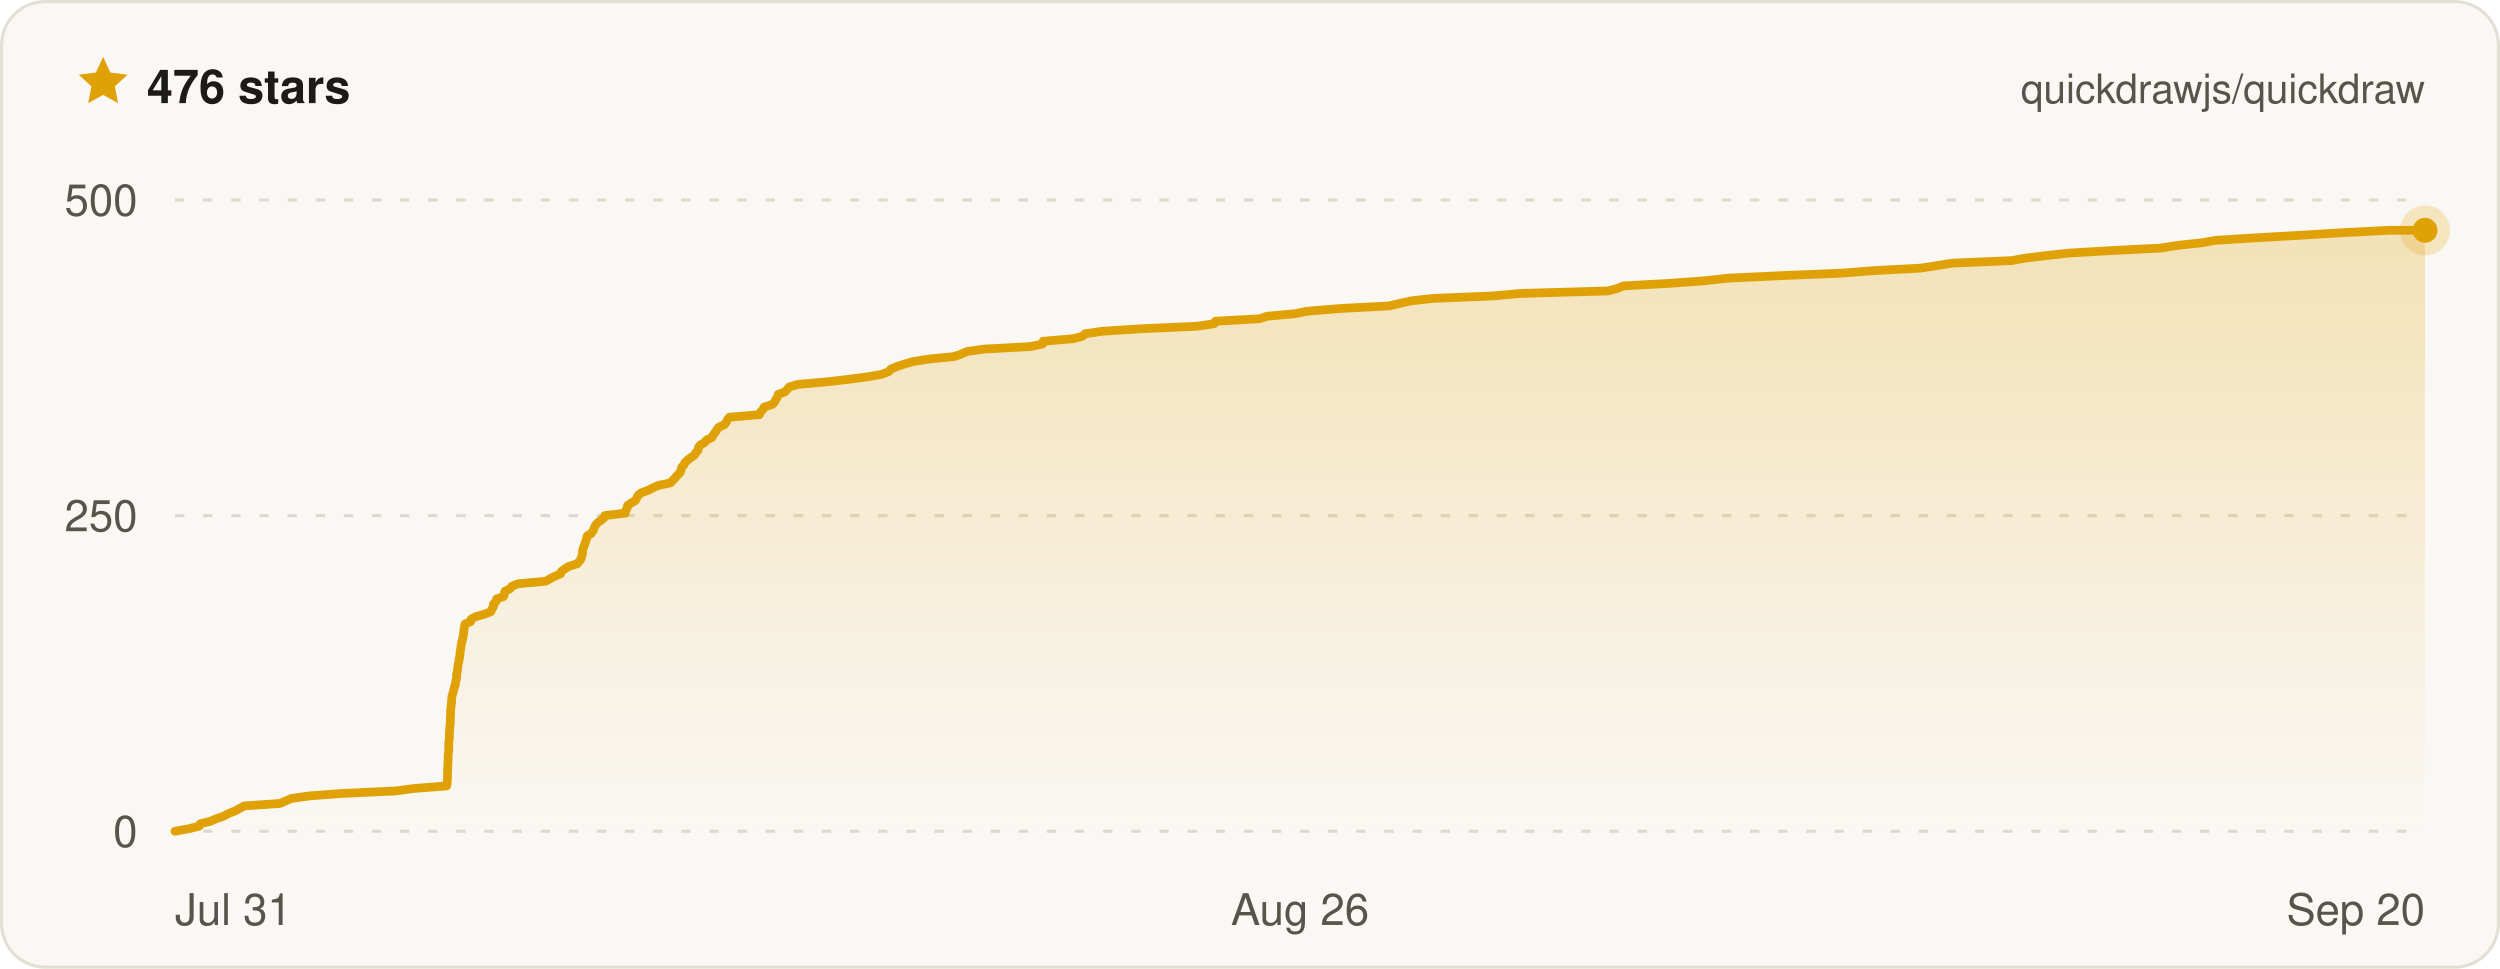
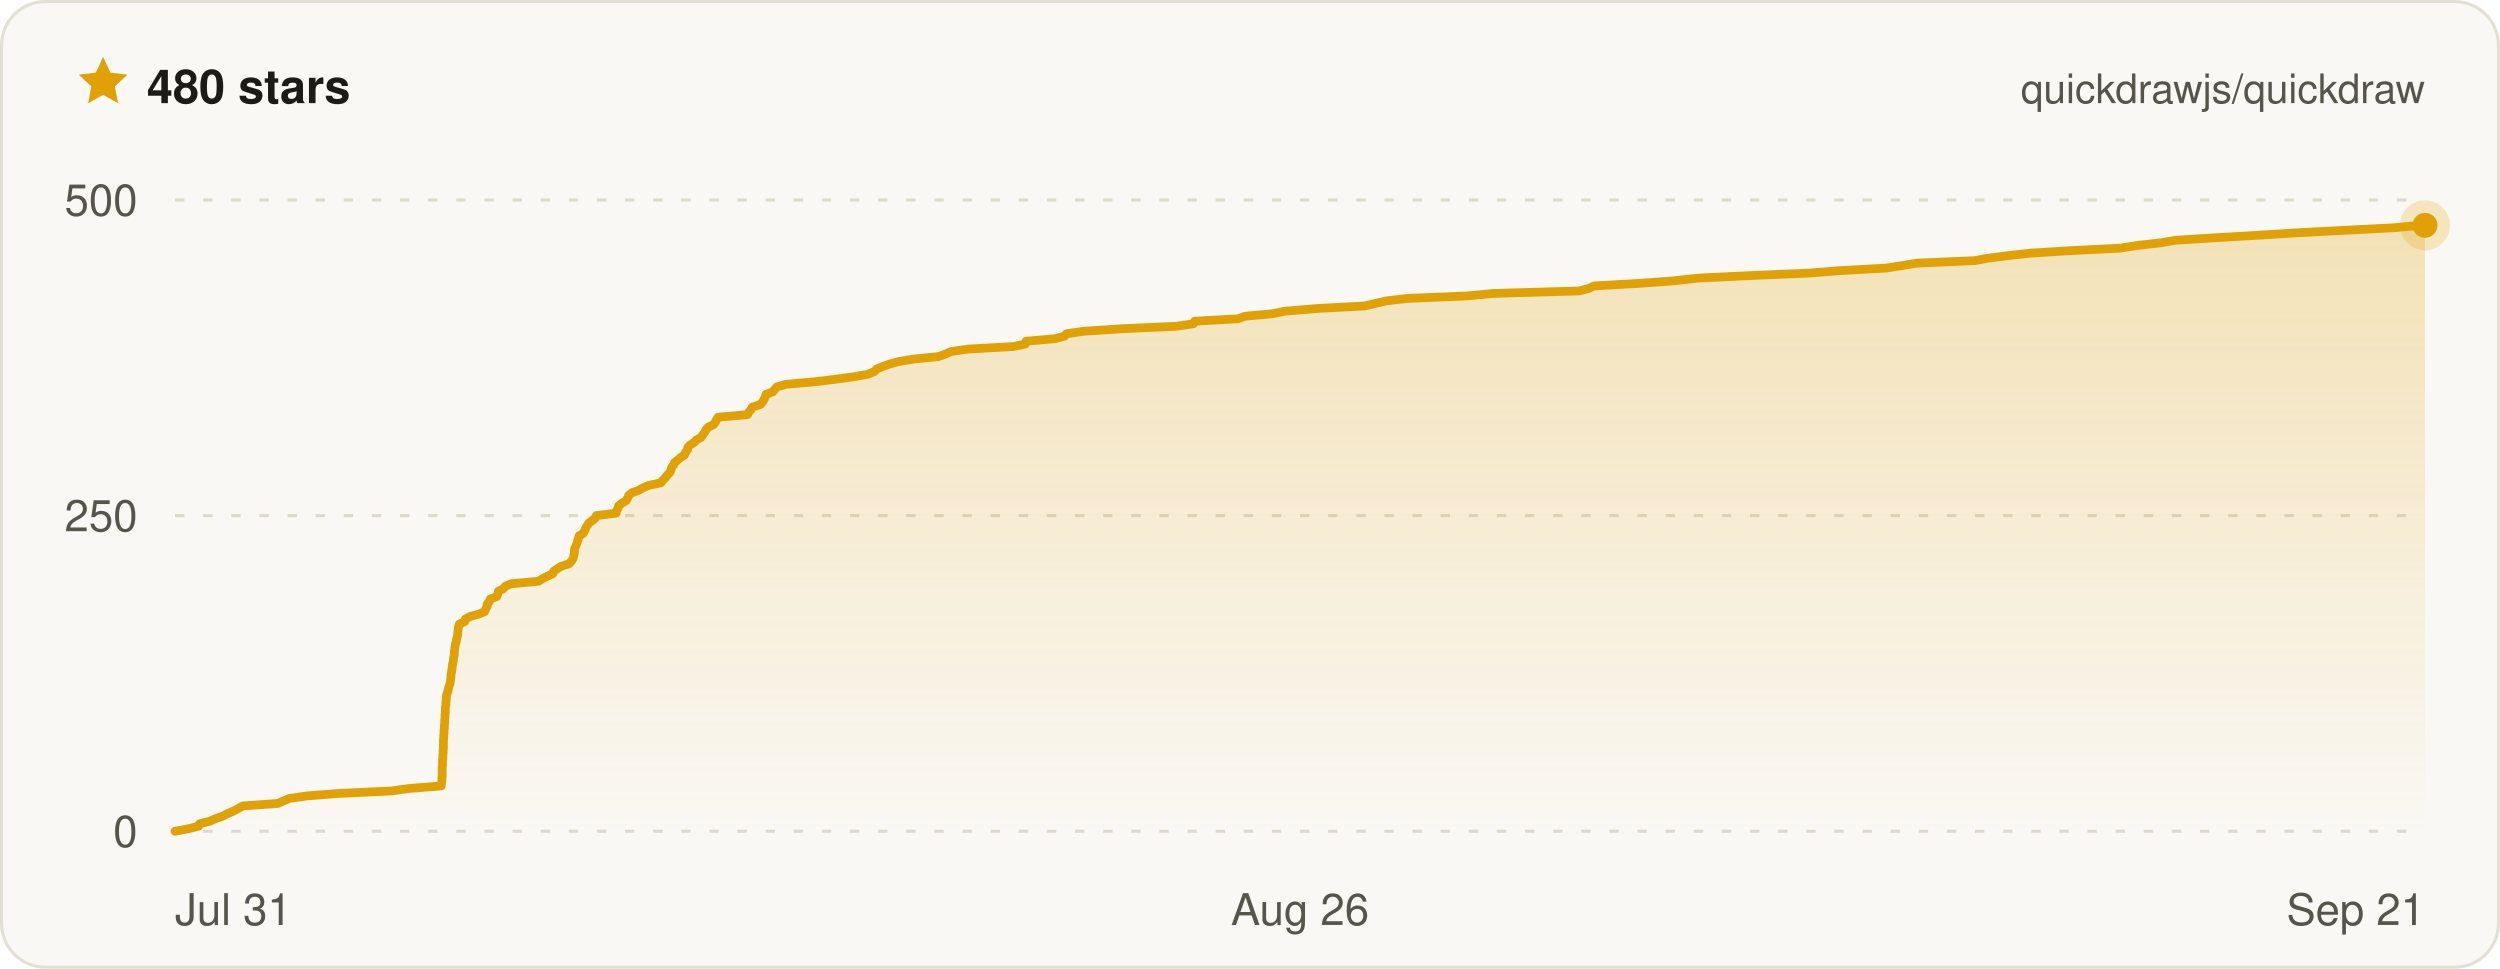
- <svg xmlns="http://www.w3.org/2000/svg" width="800" height="310" viewBox="0 0 800 310" font-family="ui-sans-serif, -apple-system, BlinkMacSystemFont, Segoe UI, Helvetica, Arial, sans-serif" role="img" aria-label="Quickdraw star history on GitHub — 476 stars">
+ <svg xmlns="http://www.w3.org/2000/svg" width="800" height="310" viewBox="0 0 800 310" font-family="ui-sans-serif, -apple-system, BlinkMacSystemFont, Segoe UI, Helvetica, Arial, sans-serif" role="img" aria-label="Quickdraw star history on GitHub — 480 stars">
  <defs>
    <linearGradient id="qd-star-fill" x1="0" y1="0" x2="0" y2="1">
      <stop offset="0%" stop-color="rgba(224, 161, 6, 0.26)" />
      <stop offset="100%" stop-color="rgba(224, 161, 6, 0)" />
    </linearGradient>
  </defs>
  <rect x="0.5" y="0.5" width="799" height="309" rx="14" fill="#faf8f4" stroke="#e3dfd4" />
  <g transform="translate(24 17) scale(0.75)">
    <path d="M12 1.6l3.1 6.7 7.3.9-5.4 5 1.4 7.2L12 17.8l-6.4 3.6L7 14.2 1.6 9.2l7.3-.9L12 1.6z" fill="#e0a106" />
  </g>
-   <text x="47" y="33" fill="#1c1b18" font-size="15" font-weight="700">476 stars</text>
+   <text x="47" y="33" fill="#1c1b18" font-size="15" font-weight="700">480 stars</text>
  <text x="776" y="33" fill="#57544c" font-size="13" text-anchor="end">quickdrawjs/quickdraw</text>
  <line x1="56" x2="776" y1="266" y2="266" stroke="#ded9cc" stroke-width="1" stroke-dasharray="3 6" />
  <line x1="56" x2="776" y1="165" y2="165" stroke="#ded9cc" stroke-width="1" stroke-dasharray="3 6" />
  <line x1="56" x2="776" y1="64" y2="64" stroke="#ded9cc" stroke-width="1" stroke-dasharray="3 6" />
-   <path d="M56 266 L60.4 265.2 L63.7 264.4 L64.1 263.6 L67.4 262.8 L69.2 262 L71.5 261.2 L73.2 260.3 L75.2 259.5 L76.7 258.7 L78.2 257.9 L89.6 257.1 L91.4 256.3 L93.3 255.5 L98.9 254.7 L109.5 253.9 L126.7 253.1 L132.5 252.3 L142.9 251.5 L143.1 250.6 L143.1 249.8 L143.2 249 L143.2 248.2 L143.2 247.4 L143.2 246.6 L143.3 245.8 L143.3 245 L143.3 244.2 L143.4 243.4 L143.4 242.6 L143.4 241.8 L143.5 241 L143.6 240.1 L143.6 239.3 L143.6 238.5 L143.6 237.7 L143.7 236.9 L143.8 236.1 L143.8 235.3 L143.8 234.5 L143.9 233.7 L143.9 232.9 L144 232.1 L144.1 231.3 L144.1 230.4 L144.1 229.6 L144.2 228.8 L144.2 228 L144.2 227.2 L144.3 226.4 L144.4 225.6 L144.5 224.8 L144.5 224 L144.6 223.2 L144.7 222.4 L145 221.6 L145.2 220.8 L145.4 219.9 L145.7 219.1 L145.8 218.3 L146 217.5 L146.1 216.7 L146.1 215.9 L146.3 215.1 L146.4 214.3 L146.5 213.5 L146.6 212.7 L146.8 211.9 L146.9 211.1 L147.1 210.2 L147.2 209.4 L147.2 208.6 L147.4 207.8 L147.5 207 L147.6 206.2 L147.8 205.4 L148 204.6 L148.2 203.8 L148.3 203 L148.4 202.2 L148.5 201.4 L148.6 200.6 L148.8 199.7 L150.6 198.9 L150.8 198.1 L152.3 197.3 L155.2 196.5 L157.1 195.7 L157.4 194.9 L157.9 194.1 L157.9 193.3 L158.7 192.5 L158.9 191.7 L161.1 190.9 L161.4 190 L161.6 189.2 L163.2 188.4 L163.8 187.6 L165.8 186.8 L174.6 186 L176 185.2 L177.6 184.4 L179.4 183.6 L179.7 182.8 L180.8 182 L182.1 181.2 L184.7 180.4 L185.5 179.5 L186 178.7 L186.2 177.9 L186.4 177.1 L186.4 176.3 L186.6 175.5 L186.9 174.7 L187.2 173.9 L187.5 173.1 L187.7 172.3 L187.9 171.5 L189.2 170.7 L189.8 169.8 L190.1 169 L190.5 168.2 L191.1 167.4 L192.2 166.6 L193.2 165.8 L193.5 165 L200.1 164.2 L200.2 163.4 L200.7 162.6 L200.8 161.8 L201.9 161 L203.3 160.2 L203.8 159.3 L204.2 158.5 L205.2 157.7 L207.4 156.9 L208.9 156.1 L210.8 155.3 L214.6 154.5 L215.3 153.7 L216.1 152.9 L216.7 152.1 L217.6 151.3 L217.9 150.5 L218.1 149.6 L218.8 148.8 L219.2 148 L220.1 147.2 L221.1 146.4 L222.3 145.6 L222.7 144.8 L223.4 144 L223.5 143.2 L224.1 142.4 L225.5 141.6 L226.1 140.8 L227.8 140 L228.3 139.1 L228.9 138.3 L229.4 137.5 L230 136.7 L231.8 135.9 L232.4 135.1 L232.8 134.3 L233.4 133.5 L243 132.7 L243.3 131.9 L244.1 131.1 L244.5 130.3 L247.2 129.4 L247.9 128.6 L248.3 127.8 L248.8 127 L249 126.2 L251.2 125.4 L251.9 124.6 L252.6 123.8 L255.4 123 L264.5 122.2 L271.4 121.4 L277.5 120.6 L282.1 119.8 L284.4 118.9 L285.1 118.1 L287 117.3 L289.4 116.5 L292.2 115.7 L297.2 114.9 L305.3 114.1 L307.6 113.3 L309.4 112.5 L315 111.7 L329.7 110.9 L333.6 110.1 L333.8 109.2 L343.3 108.4 L346.4 107.6 L347.2 106.8 L352.8 106 L365.2 105.2 L383.1 104.4 L388.5 103.6 L388.9 102.8 L403.1 102 L405.4 101.2 L414.3 100.4 L418.2 99.6 L429.2 98.7 L444.5 97.9 L447.9 97.1 L451.4 96.3 L458.4 95.5 L477.7 94.7 L486.5 93.9 L514.6 93.1 L517.6 92.3 L519.4 91.5 L533.8 90.7 L544.9 89.9 L553.2 89 L570.1 88.2 L589.4 87.4 L599.7 86.6 L614.6 85.8 L619.8 85 L624.8 84.2 L643.7 83.4 L648.1 82.6 L654.6 81.8 L661.9 81 L675.2 80.2 L691.2 79.4 L697 78.5 L704.5 77.7 L709 76.9 L721.9 76.1 L735.8 75.3 L748.9 74.5 L764.4 73.7 L776 73.7 L776 266 L56 266 Z" fill="url(#qd-star-fill)" />
-   <path d="M56 266 L60.4 265.2 L63.7 264.4 L64.1 263.6 L67.4 262.8 L69.2 262 L71.5 261.2 L73.2 260.3 L75.2 259.5 L76.7 258.7 L78.2 257.9 L89.6 257.1 L91.4 256.3 L93.3 255.5 L98.9 254.7 L109.5 253.9 L126.7 253.1 L132.5 252.3 L142.9 251.5 L143.1 250.6 L143.1 249.8 L143.2 249 L143.2 248.2 L143.2 247.4 L143.2 246.6 L143.3 245.8 L143.3 245 L143.3 244.2 L143.4 243.4 L143.4 242.6 L143.4 241.8 L143.5 241 L143.6 240.1 L143.6 239.3 L143.6 238.5 L143.6 237.7 L143.7 236.9 L143.8 236.1 L143.8 235.3 L143.8 234.5 L143.9 233.7 L143.9 232.9 L144 232.1 L144.1 231.3 L144.1 230.4 L144.1 229.6 L144.2 228.8 L144.2 228 L144.2 227.2 L144.3 226.4 L144.4 225.6 L144.5 224.8 L144.5 224 L144.6 223.2 L144.7 222.4 L145 221.6 L145.2 220.8 L145.4 219.9 L145.7 219.1 L145.8 218.3 L146 217.5 L146.1 216.7 L146.1 215.9 L146.3 215.1 L146.4 214.3 L146.5 213.5 L146.6 212.7 L146.8 211.9 L146.9 211.1 L147.1 210.2 L147.2 209.4 L147.2 208.6 L147.4 207.8 L147.5 207 L147.6 206.2 L147.8 205.4 L148 204.6 L148.2 203.8 L148.3 203 L148.4 202.2 L148.5 201.4 L148.6 200.6 L148.8 199.7 L150.6 198.9 L150.8 198.1 L152.3 197.3 L155.2 196.5 L157.1 195.7 L157.4 194.9 L157.9 194.1 L157.9 193.3 L158.7 192.5 L158.9 191.7 L161.1 190.9 L161.4 190 L161.6 189.2 L163.2 188.4 L163.8 187.6 L165.8 186.8 L174.6 186 L176 185.2 L177.6 184.4 L179.4 183.6 L179.7 182.8 L180.8 182 L182.1 181.2 L184.7 180.4 L185.5 179.5 L186 178.7 L186.2 177.9 L186.4 177.1 L186.4 176.3 L186.6 175.5 L186.9 174.7 L187.2 173.9 L187.5 173.1 L187.7 172.3 L187.9 171.5 L189.2 170.7 L189.8 169.8 L190.1 169 L190.5 168.2 L191.1 167.4 L192.2 166.6 L193.2 165.8 L193.5 165 L200.1 164.2 L200.2 163.4 L200.7 162.6 L200.8 161.8 L201.9 161 L203.3 160.2 L203.8 159.3 L204.2 158.5 L205.2 157.7 L207.4 156.9 L208.9 156.1 L210.8 155.3 L214.6 154.5 L215.3 153.7 L216.1 152.9 L216.7 152.1 L217.6 151.3 L217.9 150.5 L218.1 149.6 L218.8 148.8 L219.2 148 L220.1 147.2 L221.1 146.4 L222.3 145.6 L222.7 144.8 L223.4 144 L223.5 143.2 L224.1 142.4 L225.5 141.6 L226.1 140.8 L227.8 140 L228.3 139.1 L228.9 138.3 L229.4 137.5 L230 136.7 L231.8 135.9 L232.4 135.1 L232.8 134.3 L233.4 133.5 L243 132.7 L243.3 131.9 L244.1 131.1 L244.5 130.3 L247.2 129.4 L247.9 128.6 L248.3 127.8 L248.8 127 L249 126.2 L251.2 125.4 L251.9 124.6 L252.6 123.8 L255.4 123 L264.5 122.2 L271.4 121.4 L277.5 120.6 L282.1 119.8 L284.4 118.9 L285.1 118.1 L287 117.3 L289.4 116.5 L292.2 115.7 L297.2 114.9 L305.3 114.1 L307.6 113.3 L309.4 112.5 L315 111.7 L329.7 110.9 L333.6 110.1 L333.8 109.2 L343.3 108.4 L346.4 107.6 L347.2 106.8 L352.8 106 L365.2 105.2 L383.1 104.4 L388.5 103.6 L388.9 102.8 L403.1 102 L405.4 101.2 L414.3 100.4 L418.2 99.6 L429.2 98.7 L444.5 97.9 L447.9 97.1 L451.4 96.3 L458.4 95.5 L477.7 94.7 L486.5 93.9 L514.6 93.1 L517.6 92.3 L519.4 91.5 L533.8 90.7 L544.9 89.9 L553.2 89 L570.1 88.2 L589.4 87.4 L599.7 86.6 L614.6 85.8 L619.8 85 L624.8 84.2 L643.7 83.4 L648.1 82.6 L654.6 81.8 L661.9 81 L675.2 80.2 L691.2 79.4 L697 78.5 L704.5 77.7 L709 76.9 L721.9 76.1 L735.8 75.3 L748.9 74.5 L764.4 73.7 L776 73.7" fill="none" stroke="#e0a106" stroke-width="2.8" stroke-linejoin="round" stroke-linecap="round" />
-   <circle cx="776" cy="73.7" r="8" fill="#e0a106" opacity="0.22" />
-   <circle cx="776" cy="73.7" r="4" fill="#e0a106" />
+   <path d="M56 266 L60.3 265.2 L63.5 264.4 L63.9 263.6 L67.1 262.8 L68.9 262 L71.2 261.2 L72.9 260.3 L74.8 259.5 L76.3 258.7 L77.7 257.9 L88.9 257.1 L90.7 256.3 L92.6 255.5 L98.1 254.7 L108.4 253.9 L125.3 253.1 L131 252.3 L141.2 251.5 L141.3 250.6 L141.4 249.8 L141.4 249 L141.5 248.2 L141.5 247.4 L141.5 246.6 L141.5 245.8 L141.6 245 L141.6 244.2 L141.6 243.4 L141.7 242.6 L141.7 241.8 L141.8 241 L141.8 240.1 L141.9 239.3 L141.9 238.5 L141.9 237.7 L141.9 236.9 L142 236.1 L142 235.3 L142.1 234.5 L142.1 233.7 L142.2 232.9 L142.2 232.1 L142.3 231.3 L142.3 230.4 L142.4 229.6 L142.4 228.8 L142.5 228 L142.5 227.2 L142.5 226.4 L142.7 225.6 L142.7 224.8 L142.8 224 L142.8 223.2 L142.9 222.4 L143.2 221.6 L143.4 220.8 L143.6 219.9 L143.9 219.1 L144.1 218.3 L144.2 217.5 L144.3 216.7 L144.3 215.9 L144.5 215.1 L144.6 214.3 L144.7 213.5 L144.8 212.7 L145 211.9 L145.1 211.1 L145.2 210.2 L145.4 209.4 L145.4 208.6 L145.5 207.8 L145.6 207 L145.7 206.2 L146 205.4 L146.1 204.6 L146.3 203.8 L146.5 203 L146.5 202.2 L146.6 201.4 L146.7 200.6 L147 199.7 L148.7 198.9 L148.9 198.1 L150.4 197.3 L153.3 196.5 L155.1 195.7 L155.4 194.9 L155.9 194.1 L155.9 193.3 L156.6 192.5 L156.9 191.7 L159 190.9 L159.3 190 L159.5 189.2 L161 188.4 L161.7 187.6 L163.6 186.8 L172.3 186 L173.6 185.2 L175.1 184.4 L176.9 183.6 L177.2 182.8 L178.3 182 L179.6 181.2 L182.1 180.4 L182.9 179.5 L183.4 178.7 L183.6 177.9 L183.8 177.1 L183.8 176.3 L183.9 175.5 L184.3 174.7 L184.6 173.9 L184.8 173.1 L185.1 172.3 L185.3 171.5 L186.6 170.7 L187.1 169.8 L187.4 169 L187.9 168.2 L188.4 167.4 L189.5 166.6 L190.5 165.8 L190.8 165 L197.2 164.2 L197.3 163.4 L197.8 162.6 L198 161.8 L199 161 L200.4 160.2 L200.9 159.3 L201.2 158.5 L202.2 157.7 L204.4 156.9 L205.8 156.1 L207.7 155.3 L211.5 154.5 L212.1 153.7 L212.9 152.9 L213.5 152.1 L214.3 151.3 L214.7 150.5 L214.9 149.6 L215.5 148.8 L215.9 148 L216.9 147.2 L217.8 146.4 L219 145.6 L219.3 144.8 L220 144 L220.1 143.2 L220.8 142.4 L222.1 141.6 L222.8 140.8 L224.3 140 L224.9 139.1 L225.5 138.3 L225.9 137.5 L226.6 136.7 L228.3 135.9 L228.9 135.1 L229.3 134.3 L229.8 133.5 L239.2 132.7 L239.6 131.9 L240.3 131.1 L240.7 130.3 L243.4 129.4 L244 128.6 L244.5 127.8 L244.9 127 L245.1 126.2 L247.3 125.4 L247.9 124.6 L248.6 123.8 L251.4 123 L260.4 122.2 L267.1 121.4 L273 120.6 L277.6 119.8 L279.8 118.9 L280.5 118.1 L282.4 117.3 L284.7 116.5 L287.5 115.7 L292.4 114.9 L300.3 114.1 L302.6 113.3 L304.3 112.5 L309.9 111.7 L324.2 110.9 L328.1 110.1 L328.3 109.2 L337.5 108.4 L340.6 107.6 L341.3 106.8 L346.9 106 L359 105.2 L376.5 104.4 L381.9 103.6 L382.3 102.8 L396.2 102 L398.4 101.2 L407.2 100.4 L411 99.6 L421.8 98.7 L436.8 97.9 L440.1 97.1 L443.5 96.3 L450.4 95.5 L469.3 94.7 L477.9 93.9 L505.4 93.1 L508.4 92.3 L510.1 91.5 L524.3 90.7 L535.2 89.9 L543.3 89 L559.8 88.2 L578.8 87.4 L588.8 86.6 L603.5 85.8 L608.6 85 L613.5 84.2 L631.9 83.4 L636.3 82.6 L642.6 81.8 L649.8 81 L662.8 80.2 L678.5 79.4 L684.2 78.5 L691.5 77.7 L696 76.9 L708.6 76.1 L722.2 75.3 L735 74.5 L750.2 73.7 L765.8 72.9 L774.3 72.1 L776 72.1 L776 266 L56 266 Z" fill="url(#qd-star-fill)" />
+   <path d="M56 266 L60.3 265.2 L63.5 264.4 L63.9 263.6 L67.1 262.8 L68.9 262 L71.2 261.2 L72.9 260.3 L74.8 259.5 L76.3 258.7 L77.7 257.9 L88.9 257.1 L90.7 256.3 L92.6 255.5 L98.1 254.7 L108.4 253.9 L125.3 253.1 L131 252.3 L141.2 251.5 L141.3 250.6 L141.4 249.8 L141.4 249 L141.5 248.2 L141.5 247.4 L141.5 246.6 L141.5 245.8 L141.6 245 L141.6 244.2 L141.6 243.4 L141.7 242.6 L141.7 241.8 L141.8 241 L141.8 240.1 L141.9 239.3 L141.9 238.5 L141.9 237.7 L141.9 236.9 L142 236.1 L142 235.3 L142.1 234.5 L142.1 233.7 L142.2 232.9 L142.2 232.1 L142.3 231.3 L142.3 230.4 L142.4 229.6 L142.4 228.8 L142.5 228 L142.5 227.2 L142.5 226.4 L142.7 225.6 L142.7 224.8 L142.8 224 L142.8 223.2 L142.9 222.4 L143.2 221.6 L143.4 220.8 L143.6 219.9 L143.9 219.1 L144.1 218.3 L144.2 217.5 L144.3 216.7 L144.3 215.9 L144.5 215.1 L144.6 214.3 L144.7 213.5 L144.8 212.7 L145 211.9 L145.1 211.1 L145.2 210.2 L145.4 209.4 L145.4 208.6 L145.5 207.8 L145.6 207 L145.7 206.2 L146 205.4 L146.1 204.6 L146.3 203.8 L146.5 203 L146.5 202.2 L146.6 201.4 L146.7 200.6 L147 199.7 L148.7 198.9 L148.9 198.1 L150.4 197.3 L153.3 196.5 L155.1 195.7 L155.4 194.9 L155.9 194.1 L155.9 193.3 L156.6 192.5 L156.9 191.7 L159 190.9 L159.3 190 L159.5 189.2 L161 188.4 L161.7 187.6 L163.6 186.8 L172.3 186 L173.6 185.2 L175.1 184.4 L176.9 183.6 L177.2 182.8 L178.3 182 L179.6 181.2 L182.1 180.4 L182.9 179.5 L183.4 178.7 L183.6 177.9 L183.8 177.1 L183.8 176.3 L183.9 175.5 L184.3 174.7 L184.6 173.9 L184.8 173.1 L185.1 172.3 L185.3 171.5 L186.6 170.7 L187.1 169.8 L187.4 169 L187.9 168.2 L188.4 167.4 L189.5 166.6 L190.5 165.8 L190.8 165 L197.2 164.2 L197.3 163.4 L197.8 162.6 L198 161.8 L199 161 L200.4 160.2 L200.9 159.3 L201.2 158.5 L202.2 157.7 L204.4 156.9 L205.8 156.1 L207.7 155.3 L211.5 154.5 L212.1 153.7 L212.9 152.9 L213.5 152.1 L214.3 151.3 L214.7 150.5 L214.9 149.6 L215.5 148.8 L215.9 148 L216.9 147.2 L217.8 146.4 L219 145.6 L219.3 144.8 L220 144 L220.1 143.2 L220.8 142.4 L222.1 141.6 L222.8 140.8 L224.3 140 L224.9 139.1 L225.5 138.3 L225.9 137.5 L226.6 136.7 L228.3 135.9 L228.9 135.1 L229.3 134.3 L229.8 133.5 L239.2 132.7 L239.6 131.9 L240.3 131.1 L240.7 130.3 L243.4 129.4 L244 128.6 L244.5 127.8 L244.9 127 L245.1 126.2 L247.3 125.4 L247.9 124.6 L248.6 123.8 L251.4 123 L260.4 122.2 L267.1 121.4 L273 120.6 L277.6 119.8 L279.8 118.9 L280.5 118.1 L282.4 117.3 L284.7 116.5 L287.5 115.7 L292.4 114.9 L300.3 114.1 L302.6 113.3 L304.3 112.5 L309.9 111.7 L324.2 110.9 L328.1 110.1 L328.3 109.2 L337.5 108.4 L340.6 107.6 L341.3 106.8 L346.9 106 L359 105.2 L376.5 104.4 L381.9 103.6 L382.3 102.8 L396.2 102 L398.4 101.2 L407.2 100.4 L411 99.6 L421.8 98.7 L436.8 97.9 L440.1 97.1 L443.5 96.3 L450.4 95.5 L469.3 94.7 L477.9 93.9 L505.4 93.1 L508.4 92.3 L510.1 91.5 L524.3 90.7 L535.2 89.9 L543.3 89 L559.8 88.2 L578.8 87.4 L588.8 86.6 L603.5 85.8 L608.6 85 L613.5 84.2 L631.9 83.4 L636.3 82.6 L642.6 81.8 L649.8 81 L662.8 80.2 L678.5 79.4 L684.2 78.5 L691.5 77.7 L696 76.9 L708.6 76.1 L722.2 75.3 L735 74.5 L750.2 73.7 L765.8 72.9 L774.3 72.1 L776 72.1" fill="none" stroke="#e0a106" stroke-width="2.8" stroke-linejoin="round" stroke-linecap="round" />
+   <circle cx="776" cy="72.1" r="8" fill="#e0a106" opacity="0.22" />
+   <circle cx="776" cy="72.1" r="4" fill="#e0a106" />
  <text x="44" y="271" fill="#57544c" font-size="14" text-anchor="end">0</text>
  <text x="44" y="170" fill="#57544c" font-size="14" text-anchor="end">250</text>
  <text x="44" y="69" fill="#57544c" font-size="14" text-anchor="end">500</text>
  <text x="56" y="296" fill="#57544c" font-size="14" text-anchor="start">Jul 31</text>
  <text x="416" y="296" fill="#57544c" font-size="14" text-anchor="middle">Aug 26</text>
-   <text x="776" y="296" fill="#57544c" font-size="14" text-anchor="end">Sep 20</text>
+   <text x="776" y="296" fill="#57544c" font-size="14" text-anchor="end">Sep 21</text>
</svg>
